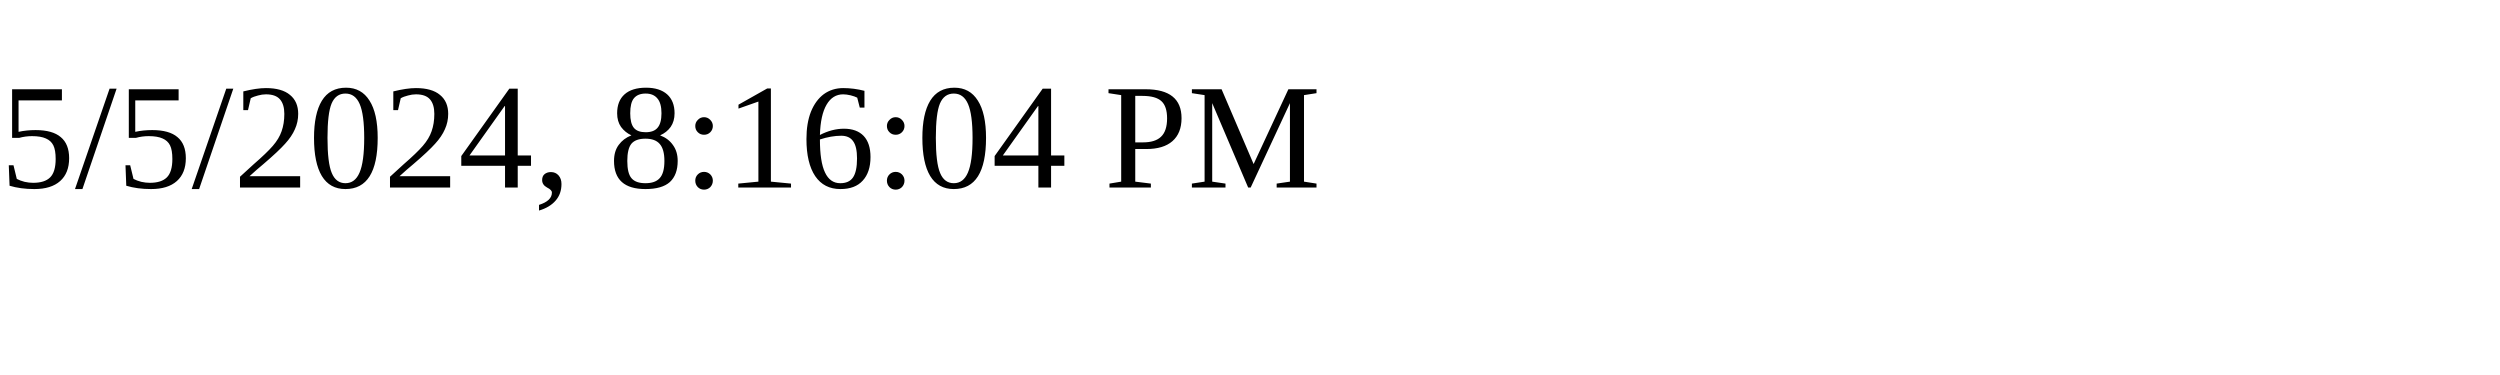
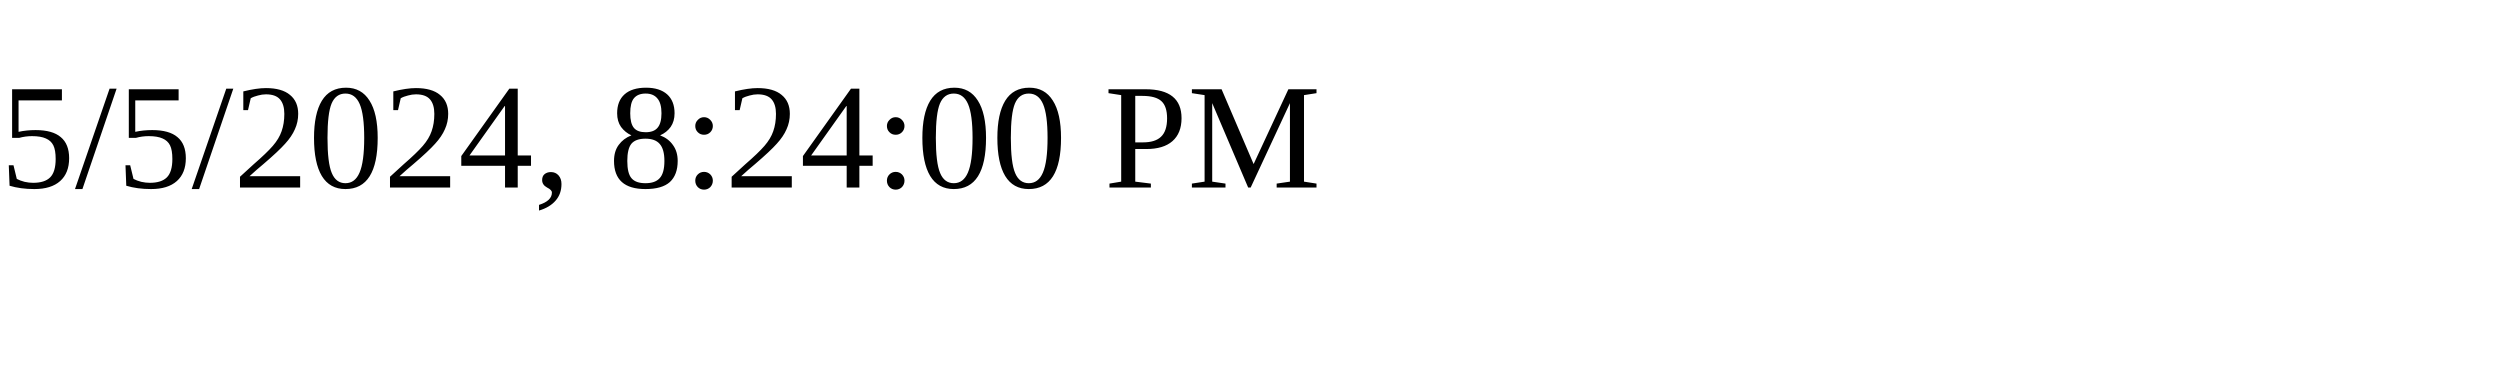
<svg xmlns="http://www.w3.org/2000/svg" height="30" width="200">
-   <text x="0" y="15">5/5/2024, 8:16:04 PM</text>
+   <text x="0" y="15">5/5/2024, 8:24:00 PM</text>
</svg>
